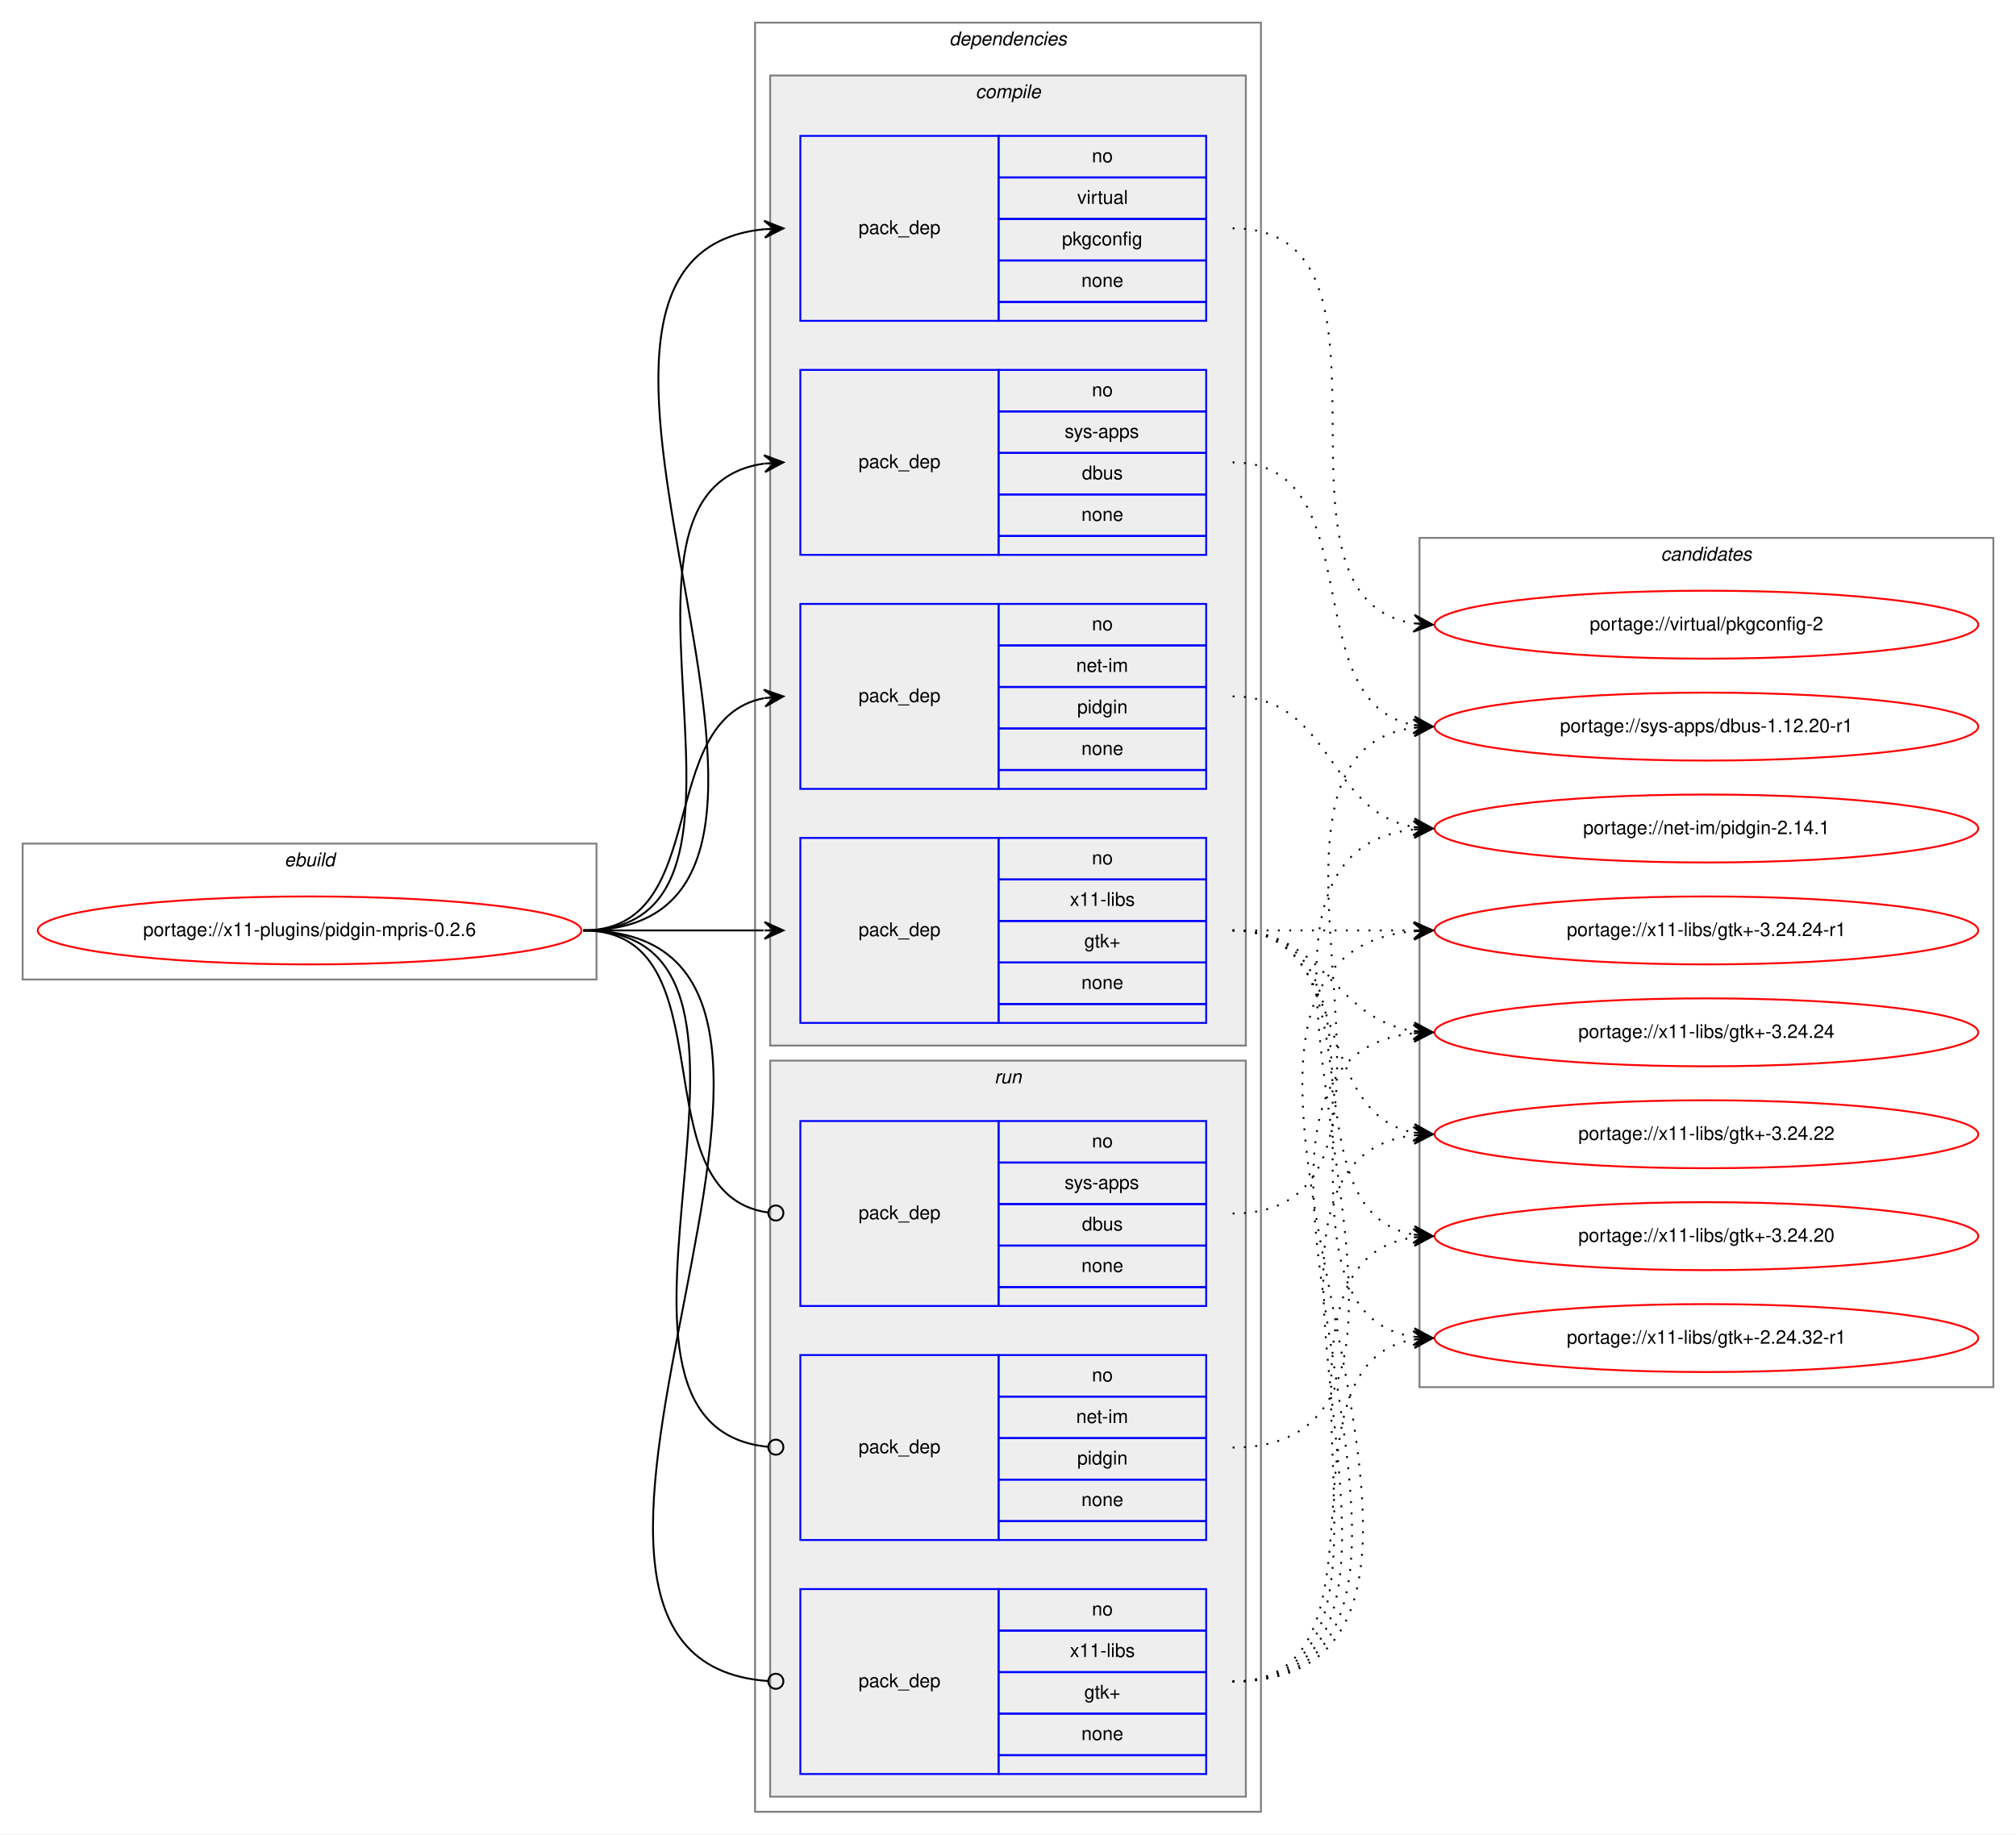
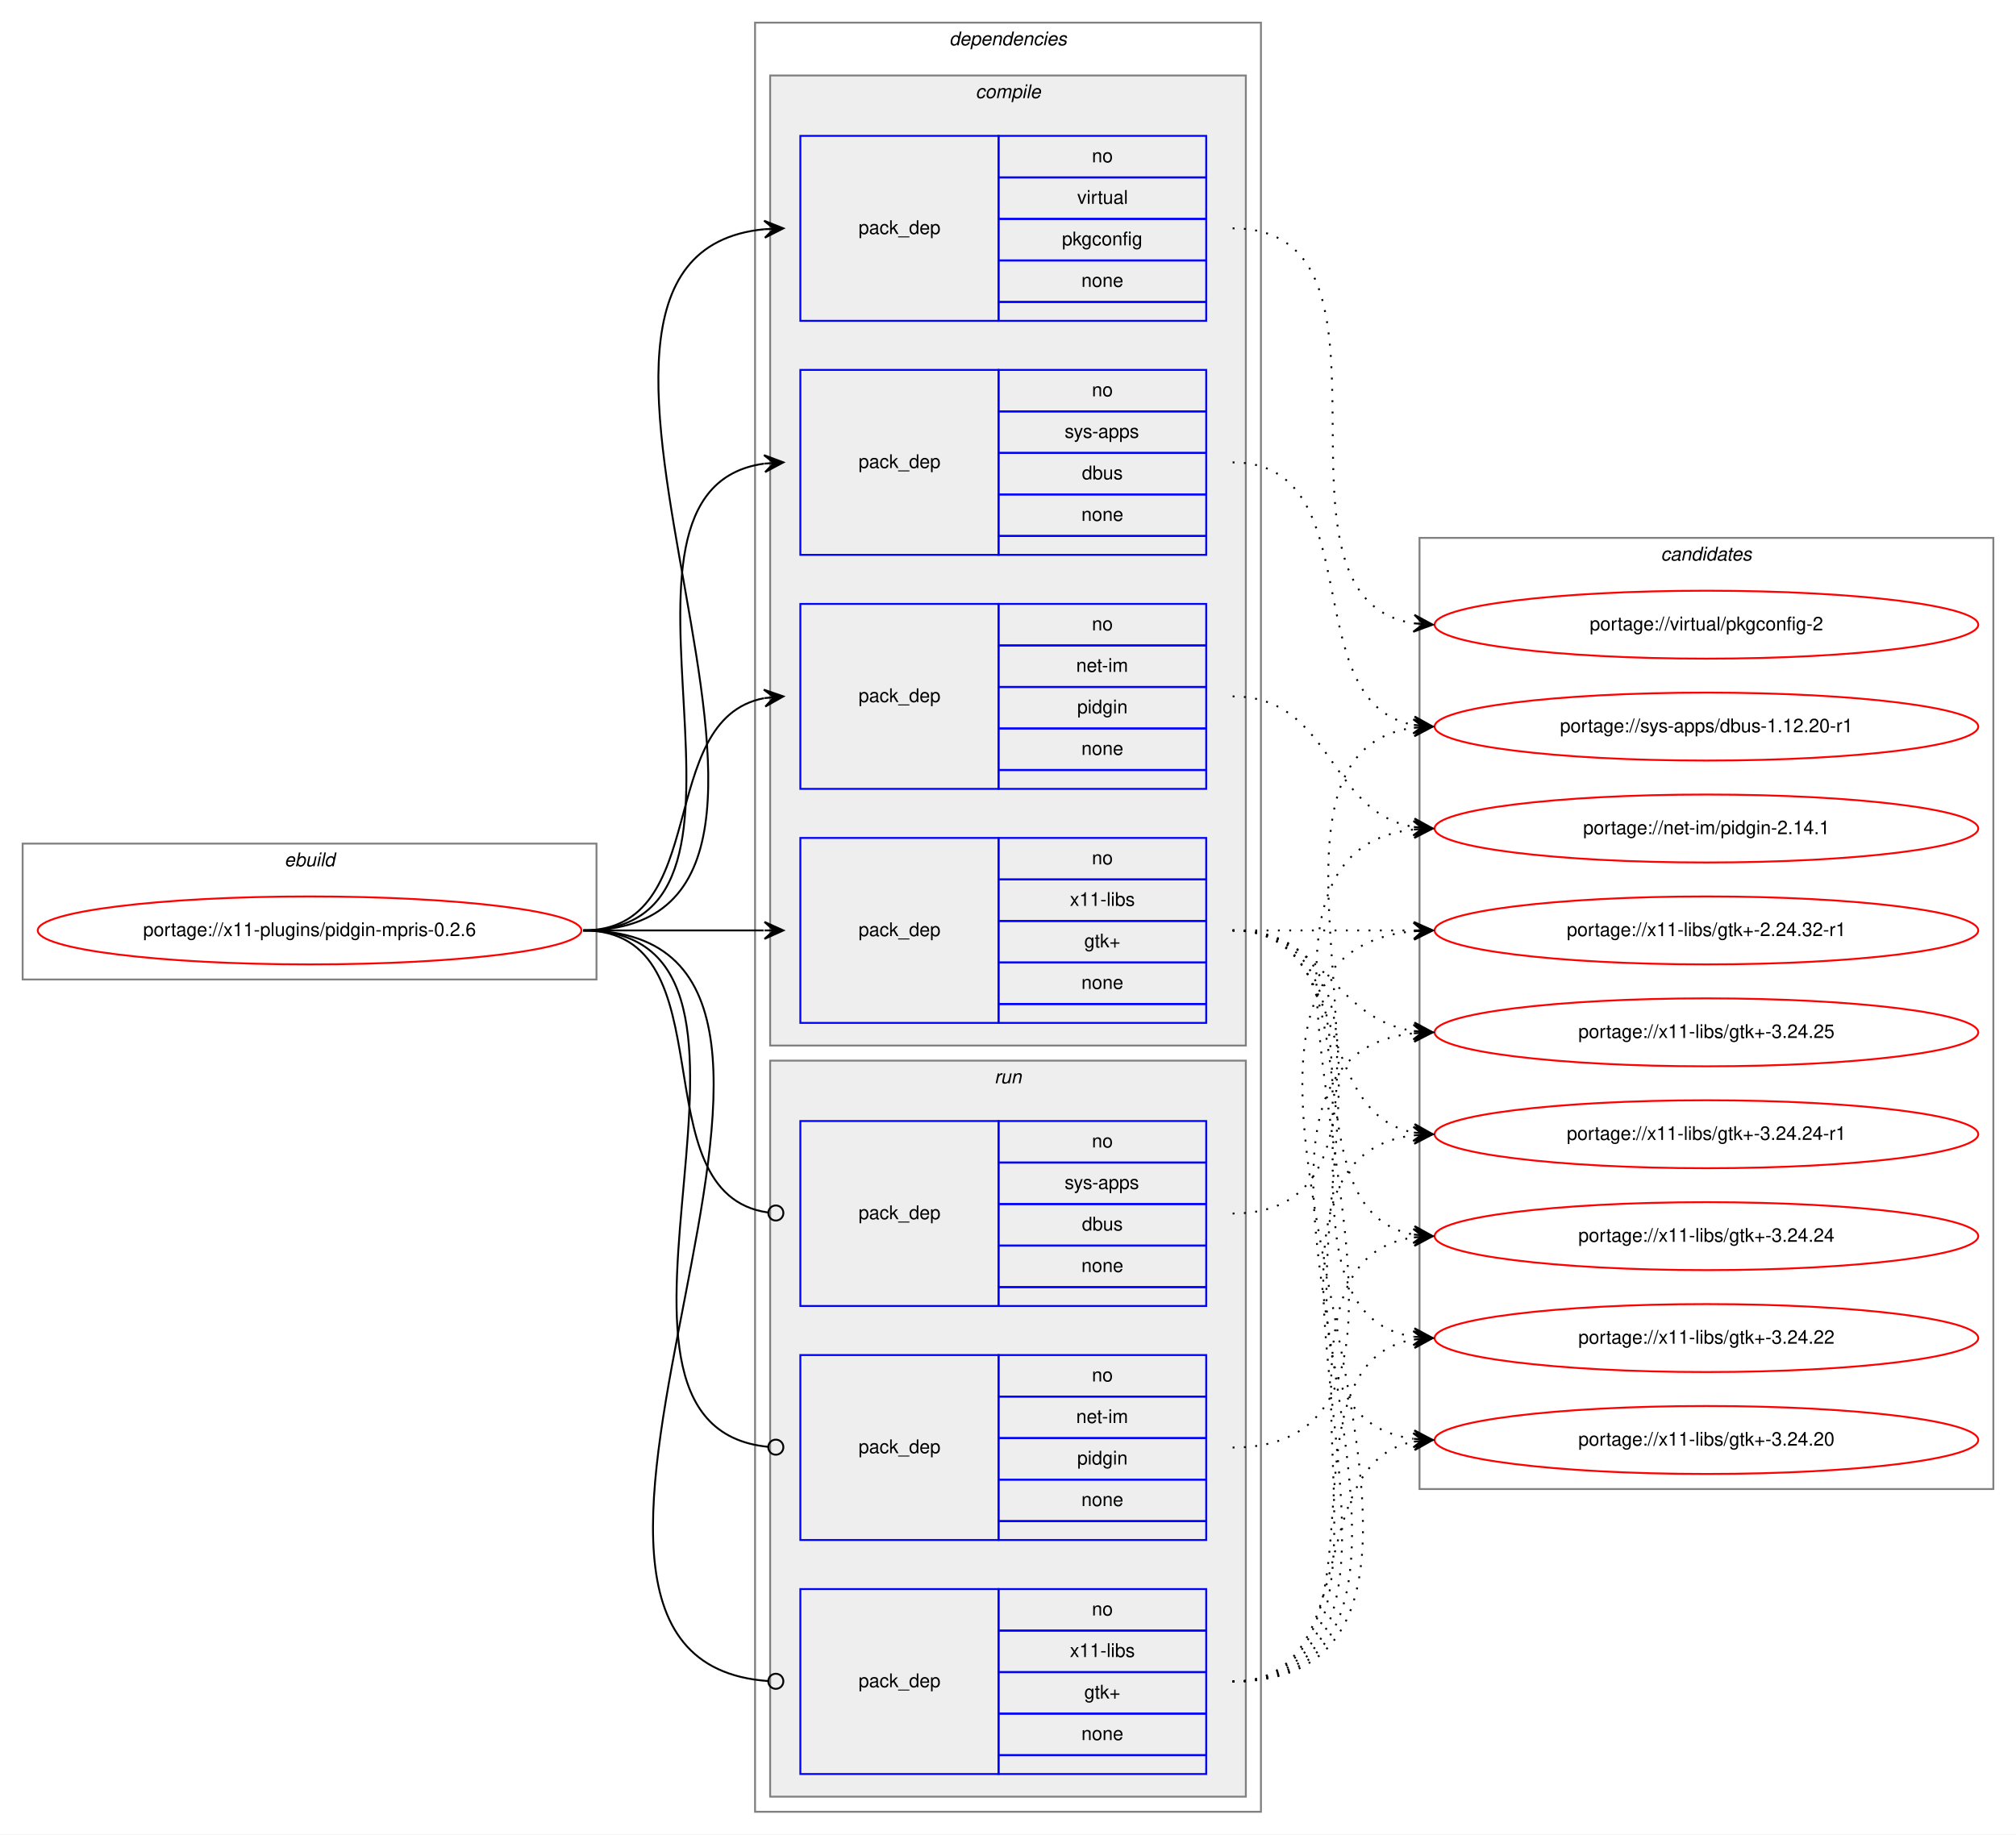
<svg xmlns="http://www.w3.org/2000/svg" xmlns:xlink="http://www.w3.org/1999/xlink" width="1068pt" height="972pt" viewBox="0.00 0.00 1068.00 972.00">
  <g id="graph0" class="graph" transform="scale(1 1) rotate(0) translate(4 968)">
    <polygon fill="white" stroke="transparent" points="-4,4 -4,-968 1064,-968 1064,4 -4,4" />
    <g id="clust1" class="cluster">
      <polygon fill="none" stroke="gray" points="8,-449 8,-521 312,-521 312,-449 8,-449" />
      <text text-anchor="start" x="146.66" y="-509" font-family="Helvetica,sans-Serif" font-style="italic" font-size="10.00">ebuild</text>
    </g>
    <g id="clust2" class="cluster">
      <polygon fill="none" stroke="gray" points="396,-8 396,-956 664,-956 664,-8 396,-8" />
      <text text-anchor="start" x="498.88" y="-944" font-family="Helvetica,sans-Serif" font-style="italic" font-size="10.00">dependencies</text>
    </g>
    <g id="clust3" class="cluster">
      <polygon fill="#eeeeee" stroke="gray" points="404,-414 404,-928 656,-928 656,-414 404,-414" />
      <text text-anchor="start" x="512.78" y="-916" font-family="Helvetica,sans-Serif" font-style="italic" font-size="10.00">compile</text>
    </g>
    <g id="clust9" class="cluster">
      <polygon fill="#eeeeee" stroke="gray" points="404,-16 404,-406 656,-406 656,-16 404,-16" />
      <text text-anchor="start" x="522.78" y="-394" font-family="Helvetica,sans-Serif" font-style="italic" font-size="10.00">run</text>
    </g>
    <g id="clust13" class="cluster">
-       <polygon fill="none" stroke="gray" points="748,-233 748,-683 1052,-683 1052,-233 748,-233" />
+       <polygon fill="none" stroke="gray" points="748,-179 748,-683 1052,-683 1052,-179 748,-179" />
      <text text-anchor="start" x="875.82" y="-671" font-family="Helvetica,sans-Serif" font-style="italic" font-size="10.00">candidates</text>
    </g>
    <g id="node1" class="node">
      <g id="a_node1">
        <a xlink:href="../x11-plugins/pidgin-mpris-0.2.6.svg" xlink:title="portage://x11-plugins/pidgin-mpris-0.2.6">
          <ellipse fill="none" stroke="red" cx="160" cy="-475" rx="144" ry="18" />
          <text text-anchor="middle" x="160" y="-472" font-family="Helvetica,sans-Serif" font-size="10.00">portage://x11-plugins/pidgin-mpris-0.2.6</text>
        </a>
      </g>
    </g>
    <g id="node2" class="node">
      <polygon fill="none" stroke="blue" points="420,-550 420,-648 525,-648 525,-550 420,-550" />
      <text text-anchor="start" x="450.82" y="-596" font-family="Helvetica,sans-Serif" font-size="10.00">pack_dep</text>
      <polygon fill="none" stroke="blue" points="525,-626 525,-648 635,-648 635,-626 525,-626" />
      <text text-anchor="start" x="574.44" y="-634" font-family="Helvetica,sans-Serif" font-size="10.00">no</text>
      <polygon fill="none" stroke="blue" points="525,-604 525,-626 635,-626 635,-604 525,-604" />
      <text text-anchor="start" x="566.11" y="-612" font-family="Helvetica,sans-Serif" font-size="10.00">net-im</text>
      <polygon fill="none" stroke="blue" points="525,-582 525,-604 635,-604 635,-582 525,-582" />
      <text text-anchor="start" x="566.66" y="-590" font-family="Helvetica,sans-Serif" font-size="10.00">pidgin</text>
      <polygon fill="none" stroke="blue" points="525,-560 525,-582 635,-582 635,-560 525,-560" />
      <text text-anchor="start" x="568.88" y="-568" font-family="Helvetica,sans-Serif" font-size="10.00">none</text>
      <polygon fill="none" stroke="blue" points="525,-550 525,-560 635,-560 635,-550 525,-550" />
    </g>
    <g id="edge1" class="edge">
      <path fill="none" stroke="black" d="M305,-475C373.82,-475 342.17,-586.73 400.79,-598.07" />
      <polygon fill="black" stroke="black" points="411,-599 400.63,-602.58 406.02,-598.55 401.04,-598.1 401.04,-598.1 401.04,-598.1 406.02,-598.55 401.45,-593.61 411,-599 411,-599" />
    </g>
    <g id="node3" class="node">
      <polygon fill="none" stroke="blue" points="420,-674 420,-772 525,-772 525,-674 420,-674" />
      <text text-anchor="start" x="450.82" y="-720" font-family="Helvetica,sans-Serif" font-size="10.00">pack_dep</text>
      <polygon fill="none" stroke="blue" points="525,-750 525,-772 635,-772 635,-750 525,-750" />
      <text text-anchor="start" x="574.44" y="-758" font-family="Helvetica,sans-Serif" font-size="10.00">no</text>
      <polygon fill="none" stroke="blue" points="525,-728 525,-750 635,-750 635,-728 525,-728" />
      <text text-anchor="start" x="560" y="-736" font-family="Helvetica,sans-Serif" font-size="10.00">sys-apps</text>
      <polygon fill="none" stroke="blue" points="525,-706 525,-728 635,-728 635,-706 525,-706" />
      <text text-anchor="start" x="569.16" y="-714" font-family="Helvetica,sans-Serif" font-size="10.00">dbus</text>
      <polygon fill="none" stroke="blue" points="525,-684 525,-706 635,-706 635,-684 525,-684" />
      <text text-anchor="start" x="568.88" y="-692" font-family="Helvetica,sans-Serif" font-size="10.00">none</text>
      <polygon fill="none" stroke="blue" points="525,-674 525,-684 635,-684 635,-674 525,-674" />
    </g>
    <g id="edge2" class="edge">
      <path fill="none" stroke="black" d="M305,-475C421.24,-475 299,-708.21 400.8,-722.33" />
      <polygon fill="black" stroke="black" points="411,-723 400.73,-726.84 406.01,-722.67 401.02,-722.35 401.02,-722.35 401.02,-722.35 406.01,-722.67 401.32,-717.86 411,-723 411,-723" />
    </g>
    <g id="node4" class="node">
      <polygon fill="none" stroke="blue" points="420,-798 420,-896 525,-896 525,-798 420,-798" />
      <text text-anchor="start" x="450.82" y="-844" font-family="Helvetica,sans-Serif" font-size="10.00">pack_dep</text>
      <polygon fill="none" stroke="blue" points="525,-874 525,-896 635,-896 635,-874 525,-874" />
      <text text-anchor="start" x="574.44" y="-882" font-family="Helvetica,sans-Serif" font-size="10.00">no</text>
      <polygon fill="none" stroke="blue" points="525,-852 525,-874 635,-874 635,-852 525,-852" />
      <text text-anchor="start" x="566.67" y="-860" font-family="Helvetica,sans-Serif" font-size="10.00">virtual</text>
      <polygon fill="none" stroke="blue" points="525,-830 525,-852 635,-852 635,-830 525,-830" />
      <text text-anchor="start" x="558.6" y="-838" font-family="Helvetica,sans-Serif" font-size="10.00">pkgconfig</text>
      <polygon fill="none" stroke="blue" points="525,-808 525,-830 635,-830 635,-808 525,-808" />
      <text text-anchor="start" x="568.88" y="-816" font-family="Helvetica,sans-Serif" font-size="10.00">none</text>
      <polygon fill="none" stroke="blue" points="525,-798 525,-808 635,-808 635,-798 525,-798" />
    </g>
    <g id="edge3" class="edge">
      <path fill="none" stroke="black" d="M305,-475C473.39,-475 248.67,-831.9 400.93,-846.54" />
      <polygon fill="black" stroke="black" points="411,-847 400.8,-851.04 406.01,-846.77 401.01,-846.54 401.01,-846.54 401.01,-846.54 406.01,-846.77 401.22,-842.05 411,-847 411,-847" />
    </g>
    <g id="node5" class="node">
      <polygon fill="none" stroke="blue" points="420,-426 420,-524 525,-524 525,-426 420,-426" />
      <text text-anchor="start" x="450.82" y="-472" font-family="Helvetica,sans-Serif" font-size="10.00">pack_dep</text>
      <polygon fill="none" stroke="blue" points="525,-502 525,-524 635,-524 635,-502 525,-502" />
      <text text-anchor="start" x="574.44" y="-510" font-family="Helvetica,sans-Serif" font-size="10.00">no</text>
      <polygon fill="none" stroke="blue" points="525,-480 525,-502 635,-502 635,-480 525,-480" />
      <text text-anchor="start" x="562.78" y="-488" font-family="Helvetica,sans-Serif" font-size="10.00">x11-libs</text>
      <polygon fill="none" stroke="blue" points="525,-458 525,-480 635,-480 635,-458 525,-458" />
      <text text-anchor="start" x="570.41" y="-466" font-family="Helvetica,sans-Serif" font-size="10.00">gtk+</text>
      <polygon fill="none" stroke="blue" points="525,-436 525,-458 635,-458 635,-436 525,-436" />
      <text text-anchor="start" x="568.88" y="-444" font-family="Helvetica,sans-Serif" font-size="10.00">none</text>
      <polygon fill="none" stroke="blue" points="525,-426 525,-436 635,-436 635,-426 525,-426" />
    </g>
    <g id="edge4" class="edge">
      <path fill="none" stroke="black" d="M305,-475C348.43,-475 361.83,-475 400.57,-475" />
      <polygon fill="black" stroke="black" points="411,-475 401,-479.5 406,-475 401,-475 401,-475 401,-475 406,-475 401,-470.5 411,-475 411,-475" />
    </g>
    <g id="node6" class="node">
      <polygon fill="none" stroke="blue" points="420,-152 420,-250 525,-250 525,-152 420,-152" />
      <text text-anchor="start" x="450.82" y="-198" font-family="Helvetica,sans-Serif" font-size="10.00">pack_dep</text>
      <polygon fill="none" stroke="blue" points="525,-228 525,-250 635,-250 635,-228 525,-228" />
      <text text-anchor="start" x="574.44" y="-236" font-family="Helvetica,sans-Serif" font-size="10.00">no</text>
      <polygon fill="none" stroke="blue" points="525,-206 525,-228 635,-228 635,-206 525,-206" />
      <text text-anchor="start" x="566.11" y="-214" font-family="Helvetica,sans-Serif" font-size="10.00">net-im</text>
      <polygon fill="none" stroke="blue" points="525,-184 525,-206 635,-206 635,-184 525,-184" />
      <text text-anchor="start" x="566.66" y="-192" font-family="Helvetica,sans-Serif" font-size="10.00">pidgin</text>
      <polygon fill="none" stroke="blue" points="525,-162 525,-184 635,-184 635,-162 525,-162" />
      <text text-anchor="start" x="568.88" y="-170" font-family="Helvetica,sans-Serif" font-size="10.00">none</text>
      <polygon fill="none" stroke="blue" points="525,-152 525,-162 635,-162 635,-152 525,-152" />
    </g>
    <g id="edge5" class="edge">
      <path fill="none" stroke="black" d="M305,-475C432.77,-475 286.96,-212.65 402.97,-201.37" />
      <ellipse fill="none" stroke="black" cx="407" cy="-201.19" rx="4" ry="4" />
    </g>
    <g id="node7" class="node">
      <polygon fill="none" stroke="blue" points="420,-276 420,-374 525,-374 525,-276 420,-276" />
      <text text-anchor="start" x="450.82" y="-322" font-family="Helvetica,sans-Serif" font-size="10.00">pack_dep</text>
      <polygon fill="none" stroke="blue" points="525,-352 525,-374 635,-374 635,-352 525,-352" />
      <text text-anchor="start" x="574.44" y="-360" font-family="Helvetica,sans-Serif" font-size="10.00">no</text>
      <polygon fill="none" stroke="blue" points="525,-330 525,-352 635,-352 635,-330 525,-330" />
      <text text-anchor="start" x="560" y="-338" font-family="Helvetica,sans-Serif" font-size="10.00">sys-apps</text>
      <polygon fill="none" stroke="blue" points="525,-308 525,-330 635,-330 635,-308 525,-308" />
      <text text-anchor="start" x="569.16" y="-316" font-family="Helvetica,sans-Serif" font-size="10.00">dbus</text>
      <polygon fill="none" stroke="blue" points="525,-286 525,-308 635,-308 635,-286 525,-286" />
      <text text-anchor="start" x="568.88" y="-294" font-family="Helvetica,sans-Serif" font-size="10.00">none</text>
      <polygon fill="none" stroke="blue" points="525,-276 525,-286 635,-286 635,-276 525,-276" />
    </g>
    <g id="edge6" class="edge">
      <path fill="none" stroke="black" d="M305,-475C383.76,-475 333.22,-335.36 402.89,-325.54" />
      <ellipse fill="none" stroke="black" cx="407.01" cy="-325.27" rx="4" ry="4" />
    </g>
    <g id="node8" class="node">
      <polygon fill="none" stroke="blue" points="420,-28 420,-126 525,-126 525,-28 420,-28" />
      <text text-anchor="start" x="450.82" y="-74" font-family="Helvetica,sans-Serif" font-size="10.00">pack_dep</text>
      <polygon fill="none" stroke="blue" points="525,-104 525,-126 635,-126 635,-104 525,-104" />
      <text text-anchor="start" x="574.44" y="-112" font-family="Helvetica,sans-Serif" font-size="10.00">no</text>
      <polygon fill="none" stroke="blue" points="525,-82 525,-104 635,-104 635,-82 525,-82" />
      <text text-anchor="start" x="562.78" y="-90" font-family="Helvetica,sans-Serif" font-size="10.00">x11-libs</text>
      <polygon fill="none" stroke="blue" points="525,-60 525,-82 635,-82 635,-60 525,-60" />
      <text text-anchor="start" x="570.41" y="-68" font-family="Helvetica,sans-Serif" font-size="10.00">gtk+</text>
      <polygon fill="none" stroke="blue" points="525,-38 525,-60 635,-60 635,-38 525,-38" />
      <text text-anchor="start" x="568.88" y="-46" font-family="Helvetica,sans-Serif" font-size="10.00">none</text>
      <polygon fill="none" stroke="blue" points="525,-28 525,-38 635,-38 635,-28 525,-28" />
    </g>
    <g id="edge7" class="edge">
      <path fill="none" stroke="black" d="M305,-475C485.28,-475 235.72,-88.96 402.99,-77.27" />
      <ellipse fill="none" stroke="black" cx="407" cy="-77.14" rx="4" ry="4" />
    </g>
    <g id="node9" class="node">
      <g id="a_node9">
        <a xlink:href="../net-im/pidgin-2.14.1.svg" xlink:title="portage://net-im/pidgin-2.14.1">
          <ellipse fill="none" stroke="red" cx="900" cy="-529" rx="144" ry="18" />
          <text text-anchor="middle" x="900" y="-526" font-family="Helvetica,sans-Serif" font-size="10.00">portage://net-im/pidgin-2.14.1</text>
        </a>
      </g>
    </g>
    <g id="edge8" class="edge">
      <path fill="none" stroke="black" stroke-dasharray="1,5" d="M649,-599C701.82,-599 699.17,-537.73 744.84,-529.83" />
      <polygon fill="black" stroke="black" points="755,-529 745.4,-534.3 750.02,-529.41 745.03,-529.82 745.03,-529.82 745.03,-529.82 750.02,-529.41 744.67,-525.33 755,-529 755,-529" />
    </g>
    <g id="node10" class="node">
      <g id="a_node10">
        <a xlink:href="../sys-apps/dbus-1.12.20-r1.svg" xlink:title="portage://sys-apps/dbus-1.12.20-r1">
          <ellipse fill="none" stroke="red" cx="900" cy="-583" rx="144" ry="18" />
          <text text-anchor="middle" x="900" y="-580" font-family="Helvetica,sans-Serif" font-size="10.00">portage://sys-apps/dbus-1.12.20-r1</text>
        </a>
      </g>
    </g>
    <g id="edge9" class="edge">
      <path fill="none" stroke="black" stroke-dasharray="1,5" d="M649,-723C723.39,-723 681.37,-595.82 744.84,-583.89" />
      <polygon fill="black" stroke="black" points="755,-583 745.43,-588.36 750.02,-583.44 745.04,-583.88 745.04,-583.88 745.04,-583.88 750.02,-583.44 744.64,-579.39 755,-583 755,-583" />
    </g>
    <g id="node11" class="node">
      <g id="a_node11">
        <a xlink:href="../virtual/pkgconfig-2.svg" xlink:title="portage://virtual/pkgconfig-2">
          <ellipse fill="none" stroke="red" cx="900" cy="-637" rx="144" ry="18" />
          <text text-anchor="middle" x="900" y="-634" font-family="Helvetica,sans-Serif" font-size="10.00">portage://virtual/pkgconfig-2</text>
        </a>
      </g>
    </g>
    <g id="edge10" class="edge">
      <path fill="none" stroke="black" stroke-dasharray="1,5" d="M649,-847C749.98,-847 657.26,-651.11 744.99,-637.72" />
      <polygon fill="black" stroke="black" points="755,-637 745.35,-642.21 750.01,-637.36 745.03,-637.72 745.03,-637.72 745.03,-637.72 750.01,-637.36 744.7,-633.23 755,-637 755,-637" />
    </g>
    <g id="node12" class="node">
      <g id="a_node12">
+         <a xlink:href="../x11-libs/gtk+-3.24.25.svg" xlink:title="portage://x11-libs/gtk+-3.24.25">
+           <ellipse fill="none" stroke="red" cx="900" cy="-421" rx="144" ry="18" />
+           <text text-anchor="middle" x="900" y="-418" font-family="Helvetica,sans-Serif" font-size="10.00">portage://x11-libs/gtk+-3.24.25</text>
+         </a>
+       </g>
+     </g>
+     <g id="edge11" class="edge">
+       <path fill="none" stroke="black" stroke-dasharray="1,5" d="M649,-475C698.26,-475 701.85,-428.13 744.86,-421.72" />
+       <polygon fill="black" stroke="black" points="755,-421 745.35,-426.2 750.01,-421.36 745.03,-421.71 745.03,-421.71 745.03,-421.71 750.01,-421.36 744.71,-417.22 755,-421 755,-421" />
+     </g>
+     <g id="node13" class="node">
+       <g id="a_node13">
        <a xlink:href="../x11-libs/gtk+-3.24.24-r1.svg" xlink:title="portage://x11-libs/gtk+-3.24.24-r1">
+           <ellipse fill="none" stroke="red" cx="900" cy="-367" rx="144" ry="18" />
+           <text text-anchor="middle" x="900" y="-364" font-family="Helvetica,sans-Serif" font-size="10.00">portage://x11-libs/gtk+-3.24.24-r1</text>
+         </a>
+       </g>
+     </g>
+     <g id="edge12" class="edge">
+       <path fill="none" stroke="black" stroke-dasharray="1,5" d="M649,-475C712.58,-475 690.58,-378.49 744.79,-367.93" />
+       <polygon fill="black" stroke="black" points="755,-367 745.45,-372.39 750.02,-367.46 745.04,-367.91 745.04,-367.91 745.04,-367.91 750.02,-367.46 744.63,-363.43 755,-367 755,-367" />
+     </g>
+     <g id="node14" class="node">
+       <g id="a_node14">
+         <a xlink:href="../x11-libs/gtk+-3.24.24.svg" xlink:title="portage://x11-libs/gtk+-3.24.24">
+           <ellipse fill="none" stroke="red" cx="900" cy="-313" rx="144" ry="18" />
+           <text text-anchor="middle" x="900" y="-310" font-family="Helvetica,sans-Serif" font-size="10.00">portage://x11-libs/gtk+-3.24.24</text>
+         </a>
+       </g>
+     </g>
+     <g id="edge13" class="edge">
+       <path fill="none" stroke="black" stroke-dasharray="1,5" d="M649,-475C731.35,-475 674.36,-326.62 744.73,-313.87" />
+       <polygon fill="black" stroke="black" points="755,-313 745.42,-318.33 750.02,-313.42 745.04,-313.85 745.04,-313.85 745.04,-313.85 750.02,-313.42 744.66,-309.36 755,-313 755,-313" />
+     </g>
+     <g id="node15" class="node">
+       <g id="a_node15">
+         <a xlink:href="../x11-libs/gtk+-3.24.22.svg" xlink:title="portage://x11-libs/gtk+-3.24.22">
+           <ellipse fill="none" stroke="red" cx="900" cy="-259" rx="144" ry="18" />
+           <text text-anchor="middle" x="900" y="-256" font-family="Helvetica,sans-Serif" font-size="10.00">portage://x11-libs/gtk+-3.24.22</text>
+         </a>
+       </g>
+     </g>
+     <g id="edge14" class="edge">
+       <path fill="none" stroke="black" stroke-dasharray="1,5" d="M649,-475C752.28,-475 655.19,-273.51 744.77,-259.74" />
+       <polygon fill="black" stroke="black" points="755,-259 745.35,-264.21 750.01,-259.36 745.03,-259.72 745.03,-259.72 745.03,-259.72 750.01,-259.36 744.7,-255.23 755,-259 755,-259" />
+     </g>
+     <g id="node16" class="node">
+       <g id="a_node16">
+         <a xlink:href="../x11-libs/gtk+-3.24.20.svg" xlink:title="portage://x11-libs/gtk+-3.24.20">
+           <ellipse fill="none" stroke="red" cx="900" cy="-205" rx="144" ry="18" />
+           <text text-anchor="middle" x="900" y="-202" font-family="Helvetica,sans-Serif" font-size="10.00">portage://x11-libs/gtk+-3.24.20</text>
+         </a>
+       </g>
+     </g>
+     <g id="edge15" class="edge">
+       <path fill="none" stroke="black" stroke-dasharray="1,5" d="M649,-475C774.27,-475 634.46,-220.08 744.71,-205.64" />
+       <polygon fill="black" stroke="black" points="755,-205 745.3,-210.11 750.01,-205.31 745.02,-205.62 745.02,-205.62 745.02,-205.62 750.01,-205.31 744.74,-201.13 755,-205 755,-205" />
+     </g>
+     <g id="node17" class="node">
+       <g id="a_node17">
+         <a xlink:href="../x11-libs/gtk+-2.24.32-r1.svg" xlink:title="portage://x11-libs/gtk+-2.24.32-r1">
          <ellipse fill="none" stroke="red" cx="900" cy="-475" rx="144" ry="18" />
-           <text text-anchor="middle" x="900" y="-472" font-family="Helvetica,sans-Serif" font-size="10.00">portage://x11-libs/gtk+-3.24.24-r1</text>
-         </a>
-       </g>
-     </g>
-     <g id="edge11" class="edge">
+           <text text-anchor="middle" x="900" y="-472" font-family="Helvetica,sans-Serif" font-size="10.00">portage://x11-libs/gtk+-2.24.32-r1</text>
+         </a>
+       </g>
+     </g>
+     <g id="edge16" class="edge">
      <path fill="none" stroke="black" stroke-dasharray="1,5" d="M649,-475C692.43,-475 705.83,-475 744.57,-475" />
      <polygon fill="black" stroke="black" points="755,-475 745,-479.5 750,-475 745,-475 745,-475 745,-475 750,-475 745,-470.5 755,-475 755,-475" />
    </g>
-     <g id="node13" class="node">
-       <g id="a_node13">
-         <a xlink:href="../x11-libs/gtk+-3.24.24.svg" xlink:title="portage://x11-libs/gtk+-3.24.24">
-           <ellipse fill="none" stroke="red" cx="900" cy="-421" rx="144" ry="18" />
-           <text text-anchor="middle" x="900" y="-418" font-family="Helvetica,sans-Serif" font-size="10.00">portage://x11-libs/gtk+-3.24.24</text>
-         </a>
-       </g>
-     </g>
-     <g id="edge12" class="edge">
-       <path fill="none" stroke="black" stroke-dasharray="1,5" d="M649,-475C698.26,-475 701.85,-428.13 744.86,-421.72" />
-       <polygon fill="black" stroke="black" points="755,-421 745.35,-426.2 750.01,-421.36 745.03,-421.71 745.03,-421.71 745.03,-421.71 750.01,-421.36 744.71,-417.22 755,-421 755,-421" />
-     </g>
-     <g id="node14" class="node">
-       <g id="a_node14">
-         <a xlink:href="../x11-libs/gtk+-3.24.22.svg" xlink:title="portage://x11-libs/gtk+-3.24.22">
-           <ellipse fill="none" stroke="red" cx="900" cy="-367" rx="144" ry="18" />
-           <text text-anchor="middle" x="900" y="-364" font-family="Helvetica,sans-Serif" font-size="10.00">portage://x11-libs/gtk+-3.24.22</text>
-         </a>
-       </g>
-     </g>
-     <g id="edge13" class="edge">
-       <path fill="none" stroke="black" stroke-dasharray="1,5" d="M649,-475C712.58,-475 690.58,-378.49 744.79,-367.93" />
-       <polygon fill="black" stroke="black" points="755,-367 745.45,-372.39 750.02,-367.46 745.04,-367.91 745.04,-367.91 745.04,-367.91 750.02,-367.46 744.63,-363.43 755,-367 755,-367" />
-     </g>
-     <g id="node15" class="node">
-       <g id="a_node15">
-         <a xlink:href="../x11-libs/gtk+-3.24.20.svg" xlink:title="portage://x11-libs/gtk+-3.24.20">
-           <ellipse fill="none" stroke="red" cx="900" cy="-313" rx="144" ry="18" />
-           <text text-anchor="middle" x="900" y="-310" font-family="Helvetica,sans-Serif" font-size="10.00">portage://x11-libs/gtk+-3.24.20</text>
-         </a>
-       </g>
-     </g>
-     <g id="edge14" class="edge">
-       <path fill="none" stroke="black" stroke-dasharray="1,5" d="M649,-475C731.35,-475 674.36,-326.62 744.73,-313.87" />
-       <polygon fill="black" stroke="black" points="755,-313 745.42,-318.33 750.02,-313.42 745.04,-313.85 745.04,-313.85 745.04,-313.85 750.02,-313.42 744.66,-309.36 755,-313 755,-313" />
-     </g>
-     <g id="node16" class="node">
-       <g id="a_node16">
-         <a xlink:href="../x11-libs/gtk+-2.24.32-r1.svg" xlink:title="portage://x11-libs/gtk+-2.24.32-r1">
-           <ellipse fill="none" stroke="red" cx="900" cy="-259" rx="144" ry="18" />
-           <text text-anchor="middle" x="900" y="-256" font-family="Helvetica,sans-Serif" font-size="10.00">portage://x11-libs/gtk+-2.24.32-r1</text>
-         </a>
-       </g>
-     </g>
-     <g id="edge15" class="edge">
-       <path fill="none" stroke="black" stroke-dasharray="1,5" d="M649,-475C752.28,-475 655.19,-273.51 744.77,-259.74" />
-       <polygon fill="black" stroke="black" points="755,-259 745.35,-264.21 750.01,-259.36 745.03,-259.72 745.03,-259.72 745.03,-259.72 750.01,-259.36 744.7,-255.23 755,-259 755,-259" />
-     </g>
-     <g id="edge16" class="edge">
+     <g id="edge17" class="edge">
      <path fill="none" stroke="black" stroke-dasharray="1,5" d="M649,-201C798.61,-201 611,-513.81 744.8,-528.47" />
      <polygon fill="black" stroke="black" points="755,-529 744.78,-532.97 750.01,-528.74 745.01,-528.48 745.01,-528.48 745.01,-528.48 750.01,-528.74 745.25,-523.98 755,-529 755,-529" />
    </g>
-     <g id="edge17" class="edge">
+     <g id="edge18" class="edge">
      <path fill="none" stroke="black" stroke-dasharray="1,5" d="M649,-325C769.34,-325 639.12,-568.1 744.78,-582.35" />
      <polygon fill="black" stroke="black" points="755,-583 744.73,-586.86 750.01,-582.68 745.02,-582.36 745.02,-582.36 745.02,-582.36 750.01,-582.68 745.31,-577.87 755,-583 755,-583" />
-     </g>
-     <g id="edge18" class="edge">
-       <path fill="none" stroke="black" stroke-dasharray="1,5" d="M649,-77C828.48,-77 581.94,-459.6 744.77,-474.55" />
-       <polygon fill="black" stroke="black" points="755,-475 744.81,-479.06 750,-474.78 745.01,-474.56 745.01,-474.56 745.01,-474.56 750,-474.78 745.21,-470.07 755,-475 755,-475" />
    </g>
    <g id="edge19" class="edge">
      <path fill="none" stroke="black" stroke-dasharray="1,5" d="M649,-77C805.39,-77 604.44,-405.72 744.78,-420.49" />
      <polygon fill="black" stroke="black" points="755,-421 744.79,-424.99 750.01,-420.75 745.01,-420.5 745.01,-420.5 745.01,-420.5 750.01,-420.75 745.24,-416 755,-421 755,-421" />
    </g>
    <g id="edge20" class="edge">
      <path fill="none" stroke="black" stroke-dasharray="1,5" d="M649,-77C782.61,-77 626.44,-351.91 744.77,-366.41" />
      <polygon fill="black" stroke="black" points="755,-367 744.76,-370.91 750.01,-366.71 745.02,-366.42 745.02,-366.42 745.02,-366.42 750.01,-366.71 745.28,-361.93 755,-367 755,-367" />
    </g>
    <g id="edge21" class="edge">
      <path fill="none" stroke="black" stroke-dasharray="1,5" d="M649,-77C760.39,-77 647.53,-298.48 744.91,-312.32" />
      <polygon fill="black" stroke="black" points="755,-313 744.72,-316.82 750.01,-312.67 745.02,-312.33 745.02,-312.33 745.02,-312.33 750.01,-312.67 745.32,-307.84 755,-313 755,-313" />
    </g>
    <g id="edge22" class="edge">
      <path fill="none" stroke="black" stroke-dasharray="1,5" d="M649,-77C738.95,-77 667.47,-245.06 744.81,-258.19" />
      <polygon fill="black" stroke="black" points="755,-259 744.67,-262.69 750.02,-258.6 745.03,-258.21 745.03,-258.21 745.03,-258.21 750.02,-258.6 745.39,-253.72 755,-259 755,-259" />
    </g>
+     <g id="edge23" class="edge">
+       <path fill="none" stroke="black" stroke-dasharray="1,5" d="M649,-77C719.26,-77 684.94,-192.81 744.98,-204.11" />
+       <polygon fill="black" stroke="black" points="755,-205 744.64,-208.6 750.02,-204.56 745.04,-204.12 745.04,-204.12 745.04,-204.12 750.02,-204.56 745.44,-199.64 755,-205 755,-205" />
+     </g>
+     <g id="edge24" class="edge">
+       <path fill="none" stroke="black" stroke-dasharray="1,5" d="M649,-77C828.48,-77 581.94,-459.6 744.77,-474.55" />
+       <polygon fill="black" stroke="black" points="755,-475 744.81,-479.06 750,-474.78 745.01,-474.56 745.01,-474.56 745.01,-474.56 750,-474.78 745.21,-470.07 755,-475 755,-475" />
+     </g>
  </g>
</svg>
